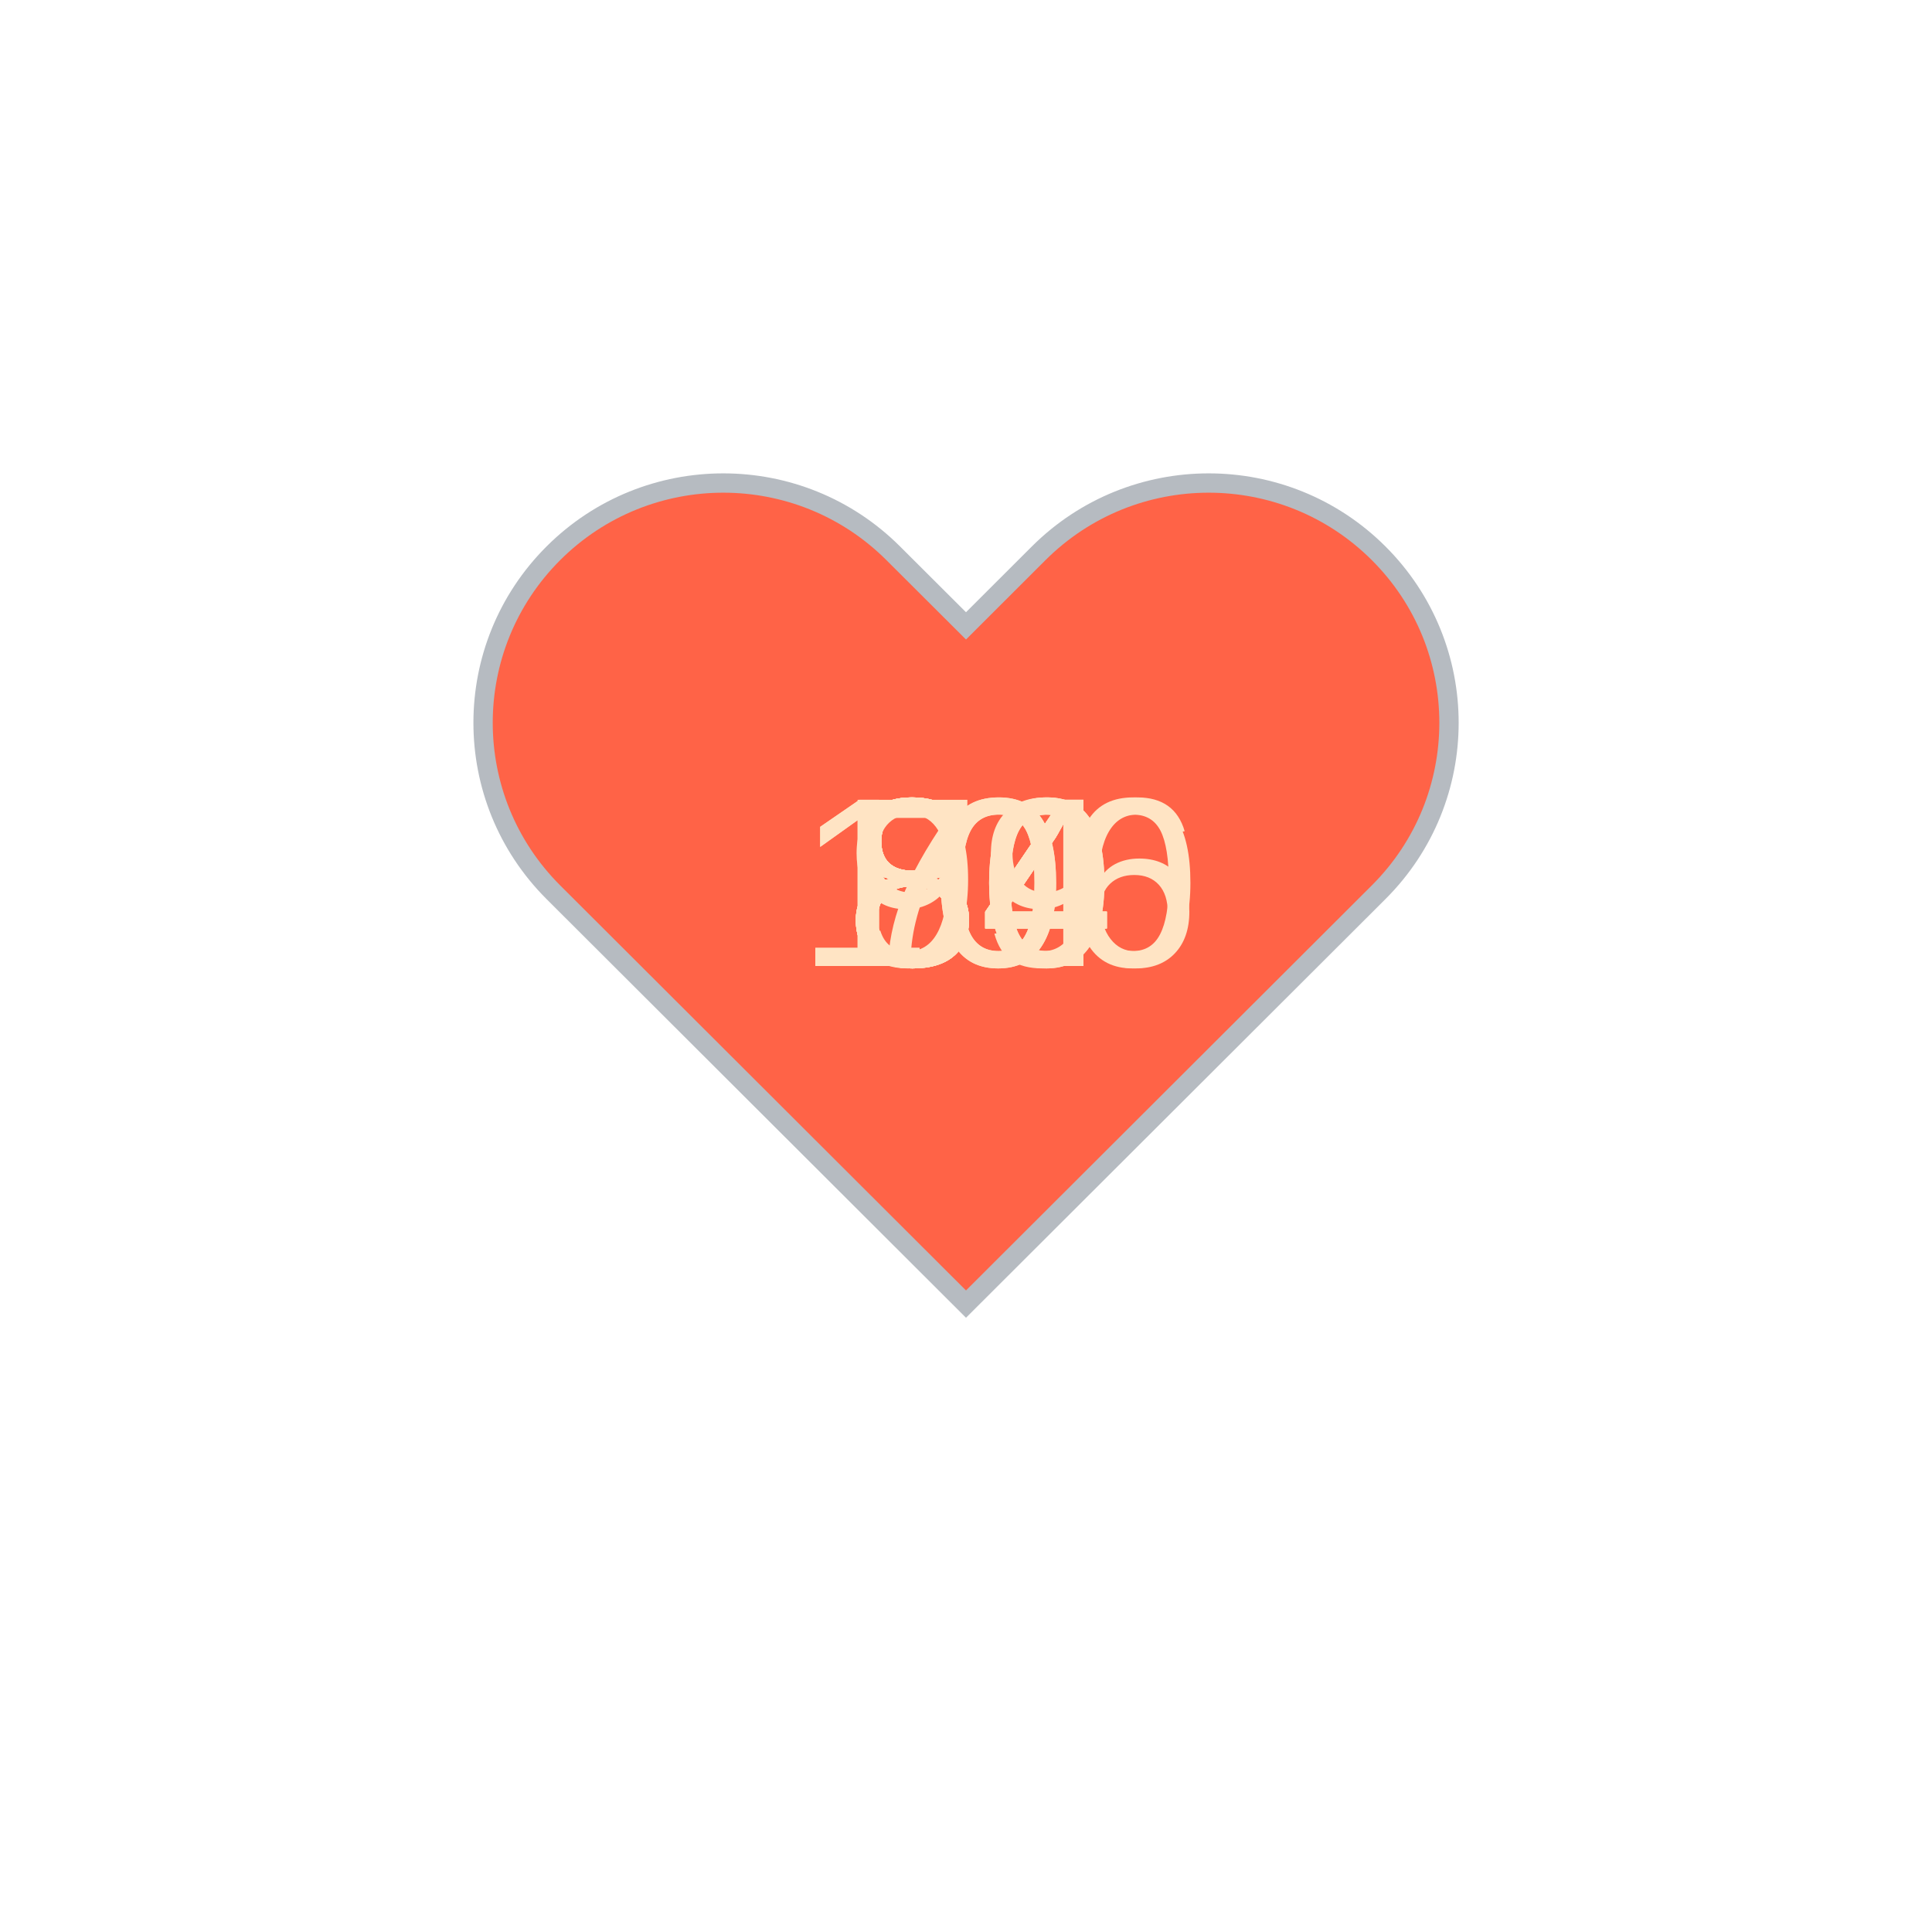
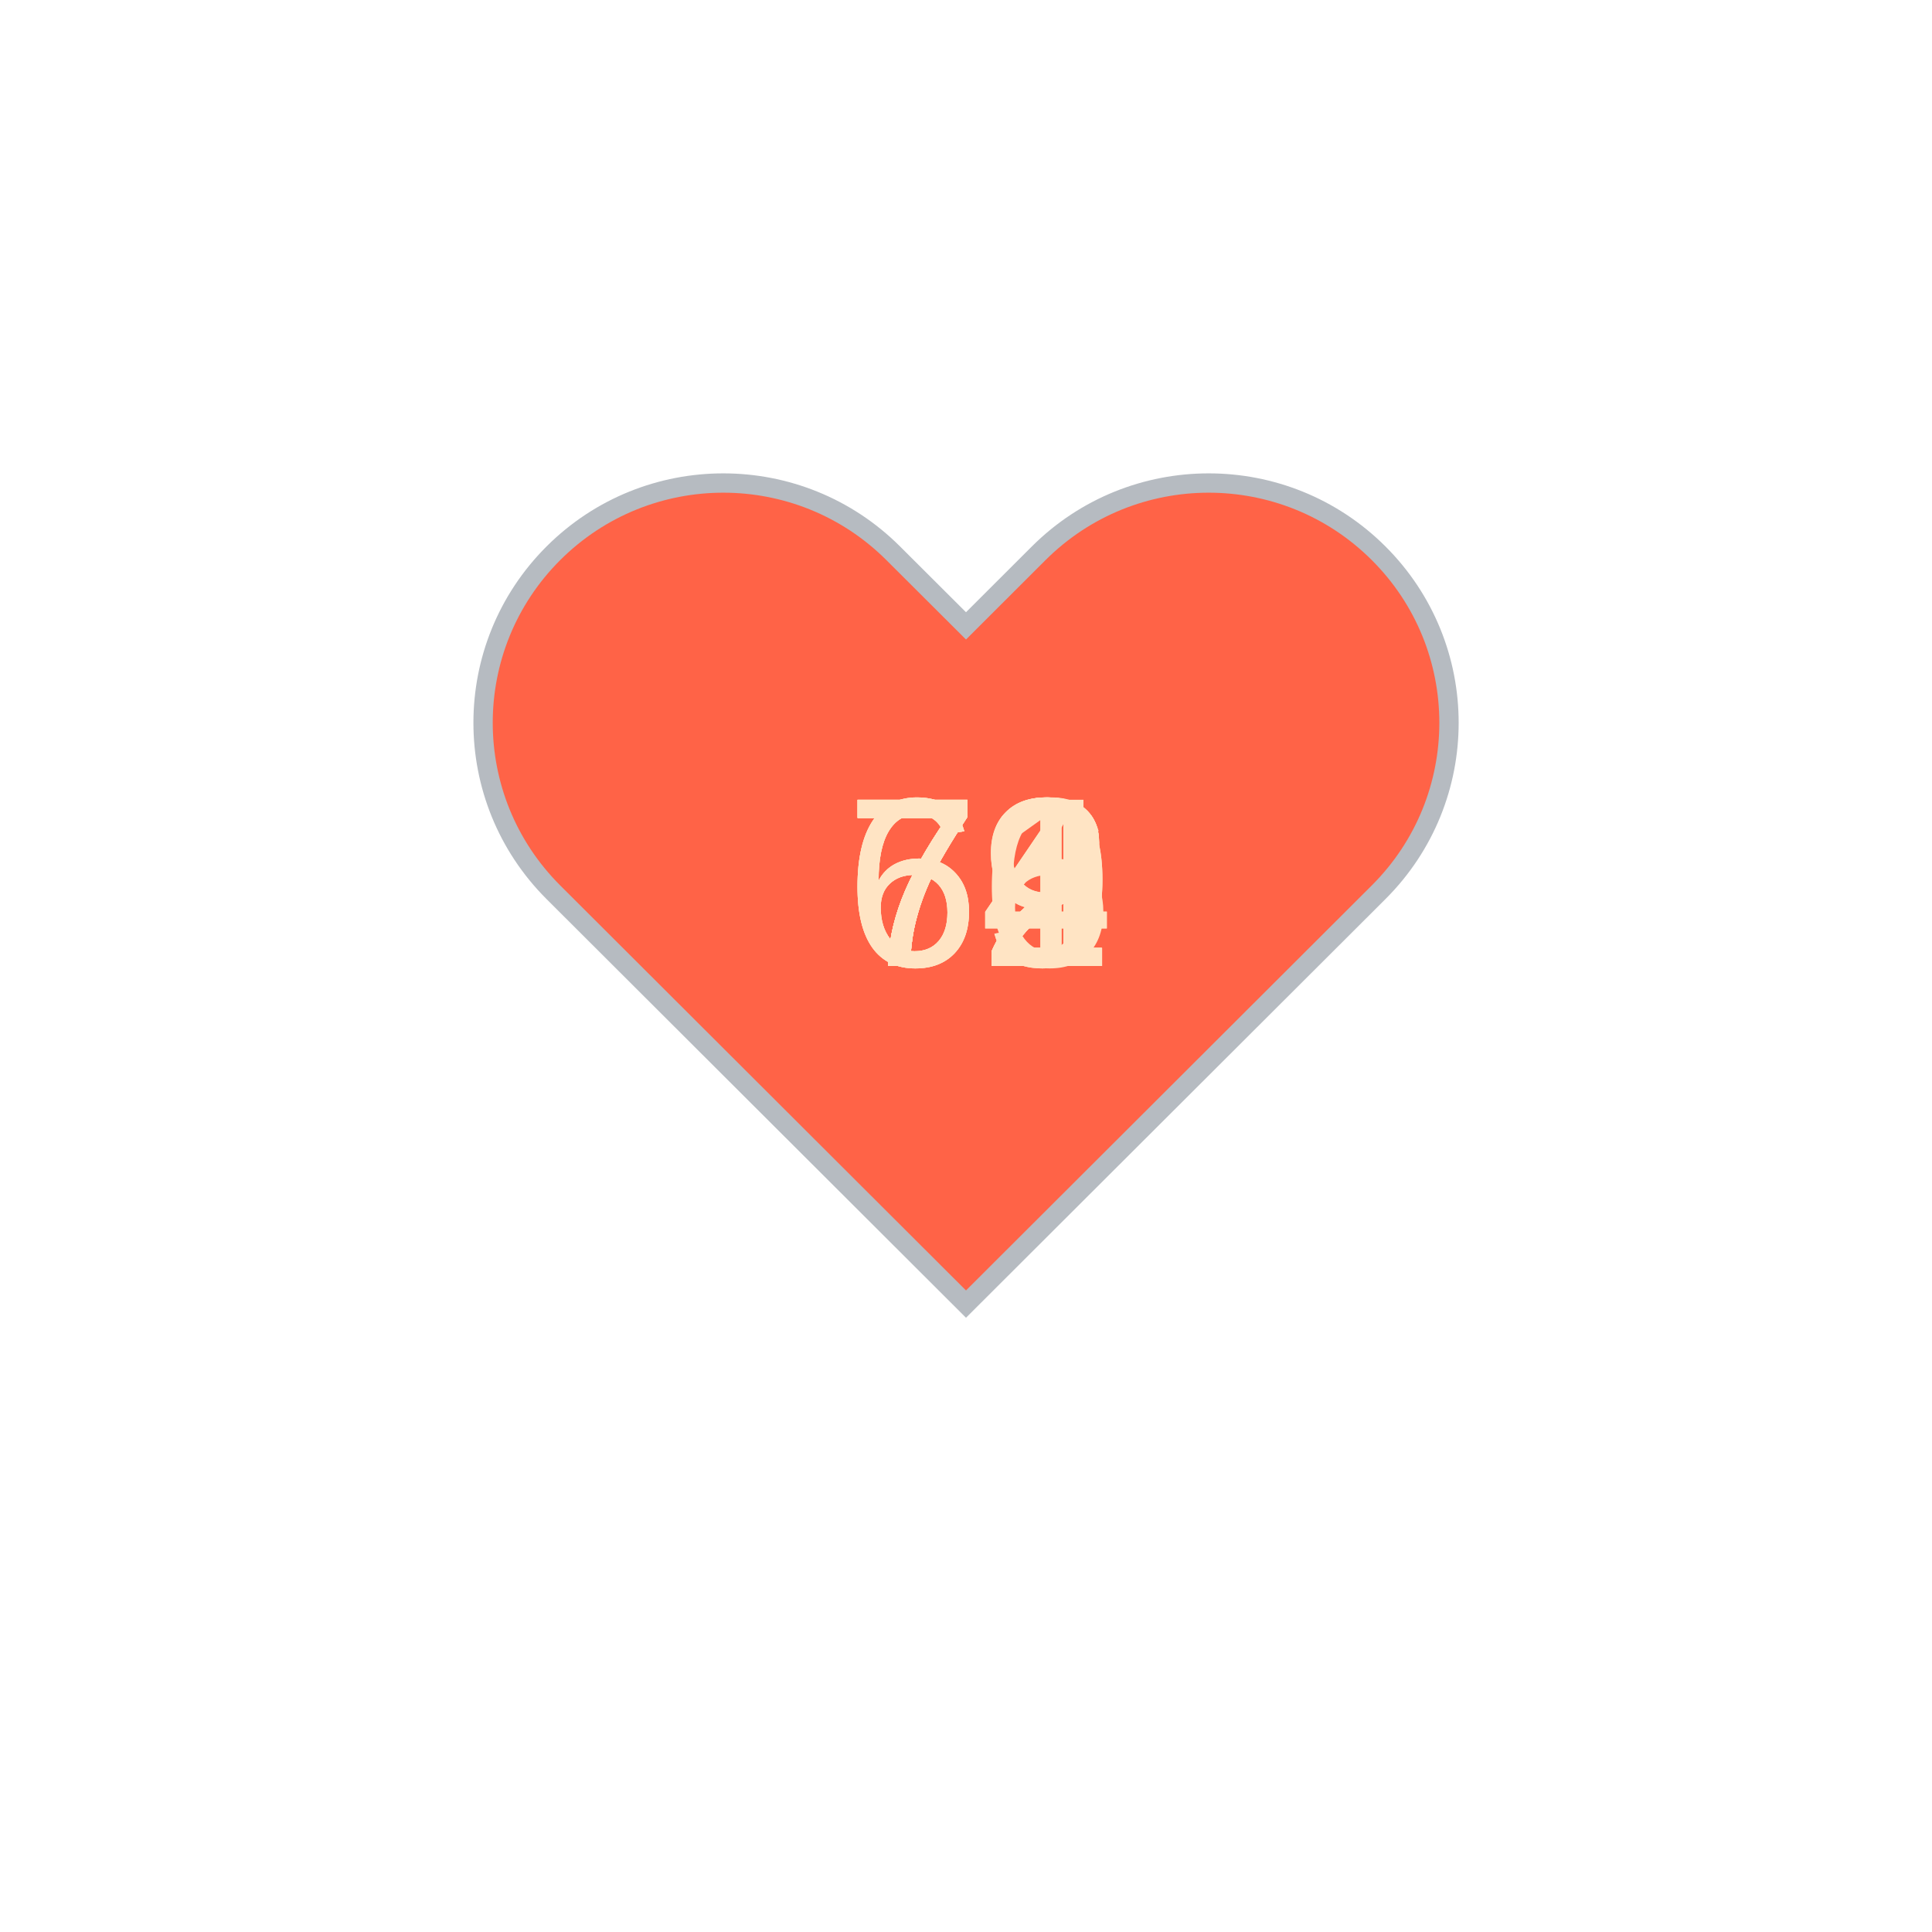
<svg xmlns="http://www.w3.org/2000/svg" baseProfile="full" height="150" version="1.1" viewBox="0,0,200,200" width="150">
  <defs />
  <g transform="translate(100 100)">
    <path d="M92.71,7.27L92.71,7.27c-9.71-9.69-25.46-9.69-35.18,0L50,14.79l-7.54-7.52C32.75-2.42,17-2.42,7.29,7.27v0 c-9.71,9.69-9.71,25.41,0,35.1L50,85l42.71-42.63C102.43,32.68,102.43,16.96,92.71,7.27z" fill="tomato" stroke="#B6BBC1" stroke-width="2" transform="translate(-50 -50)" />
    <animateTransform additive="sum" attributeName="transform" dur="1.2s" repeatCount="indefinite" type="scale" values="1; 1.5; 1.25; 1.5; 1.5; 1;" />
-     <text fill="bisque" style="font-size:25px; font-family:Arial" transform="translate(-12.5 0)">80<animate attributeName="visibility" dur="12.0s" keyTimes="0;0.1;0.2;0.3;0.4;0.5;0.6;0.7;0.8;0.9;1.0" repeatCount="indefinite" values="visible;hidden;hidden;hidden;hidden;hidden;hidden;hidden;hidden;hidden;hidden" />
+     <text fill="bisque" style="font-size:25px; font-family:Arial" transform="translate(-12.5 0)">71<animate attributeName="visibility" dur="12.0s" keyTimes="0;0.1;0.2;0.3;0.4;0.5;0.6;0.7;0.8;0.9;1.0" repeatCount="indefinite" values="visible;hidden;hidden;hidden;hidden;hidden;hidden;hidden;hidden;hidden;hidden" />
    </text>
-     <text fill="bisque" style="font-size:25px; font-family:Arial" transform="translate(-12.5 0)">84<animate attributeName="visibility" dur="12.0s" keyTimes="0;0.1;0.2;0.3;0.4;0.5;0.6;0.7;0.8;0.9;1.0" repeatCount="indefinite" values="hidden;visible;hidden;hidden;hidden;hidden;hidden;hidden;hidden;hidden;hidden" />
+     <text fill="bisque" style="font-size:25px; font-family:Arial" transform="translate(-12.5 0)">72<animate attributeName="visibility" dur="12.0s" keyTimes="0;0.1;0.2;0.3;0.4;0.5;0.6;0.7;0.8;0.9;1.0" repeatCount="indefinite" values="hidden;visible;hidden;hidden;hidden;hidden;hidden;hidden;hidden;hidden;hidden" />
    </text>
    <text fill="bisque" style="font-size:25px; font-family:Arial" transform="translate(-12.5 0)">79<animate attributeName="visibility" dur="12.0s" keyTimes="0;0.1;0.2;0.3;0.4;0.5;0.6;0.7;0.8;0.9;1.0" repeatCount="indefinite" values="hidden;hidden;visible;hidden;hidden;hidden;hidden;hidden;hidden;hidden;hidden" />
    </text>
-     <text fill="bisque" style="font-size:25px; font-family:Arial" transform="translate(-12.5 0)">80<animate attributeName="visibility" dur="12.0s" keyTimes="0;0.1;0.2;0.3;0.4;0.5;0.6;0.7;0.8;0.9;1.0" repeatCount="indefinite" values="hidden;hidden;hidden;visible;hidden;hidden;hidden;hidden;hidden;hidden;hidden" />
+     <text fill="bisque" style="font-size:25px; font-family:Arial" transform="translate(-12.5 0)">72<animate attributeName="visibility" dur="12.0s" keyTimes="0;0.1;0.2;0.3;0.4;0.5;0.6;0.7;0.8;0.9;1.0" repeatCount="indefinite" values="hidden;hidden;hidden;visible;hidden;hidden;hidden;hidden;hidden;hidden;hidden" />
    </text>
-     <text fill="bisque" style="font-size:25px; font-family:Arial" transform="translate(-12.5 0)">84<animate attributeName="visibility" dur="12.0s" keyTimes="0;0.1;0.2;0.3;0.4;0.5;0.6;0.7;0.8;0.9;1.0" repeatCount="indefinite" values="hidden;hidden;hidden;hidden;visible;hidden;hidden;hidden;hidden;hidden;hidden" />
+     <text fill="bisque" style="font-size:25px; font-family:Arial" transform="translate(-12.5 0)">76<animate attributeName="visibility" dur="12.0s" keyTimes="0;0.1;0.2;0.3;0.4;0.5;0.6;0.7;0.8;0.9;1.0" repeatCount="indefinite" values="hidden;hidden;hidden;hidden;visible;hidden;hidden;hidden;hidden;hidden;hidden" />
    </text>
-     <text fill="bisque" style="font-size:25px; font-family:Arial" transform="translate(-12.5 0)">84<animate attributeName="visibility" dur="12.0s" keyTimes="0;0.1;0.2;0.3;0.4;0.5;0.6;0.7;0.8;0.9;1.0" repeatCount="indefinite" values="hidden;hidden;hidden;hidden;hidden;visible;hidden;hidden;hidden;hidden;hidden" />
+     <text fill="bisque" style="font-size:25px; font-family:Arial" transform="translate(-12.5 0)">69<animate attributeName="visibility" dur="12.0s" keyTimes="0;0.1;0.2;0.3;0.4;0.5;0.6;0.7;0.8;0.9;1.0" repeatCount="indefinite" values="hidden;hidden;hidden;hidden;hidden;visible;hidden;hidden;hidden;hidden;hidden" />
    </text>
-     <text fill="bisque" style="font-size:25px; font-family:Arial" transform="translate(-12.5 0)">84<animate attributeName="visibility" dur="12.0s" keyTimes="0;0.1;0.2;0.3;0.4;0.5;0.6;0.7;0.8;0.9;1.0" repeatCount="indefinite" values="hidden;hidden;hidden;hidden;hidden;hidden;visible;hidden;hidden;hidden;hidden" />
+     <text fill="bisque" style="font-size:25px; font-family:Arial" transform="translate(-12.5 0)">72<animate attributeName="visibility" dur="12.0s" keyTimes="0;0.1;0.2;0.3;0.4;0.5;0.6;0.7;0.8;0.9;1.0" repeatCount="indefinite" values="hidden;hidden;hidden;hidden;hidden;hidden;visible;hidden;hidden;hidden;hidden" />
    </text>
-     <text fill="bisque" style="font-size:25px; font-family:Arial" transform="translate(-17.5 0)">100<animate attributeName="visibility" dur="12.0s" keyTimes="0;0.1;0.2;0.3;0.4;0.5;0.6;0.7;0.8;0.9;1.0" repeatCount="indefinite" values="hidden;hidden;hidden;hidden;hidden;hidden;hidden;visible;hidden;hidden;hidden" />
+     <text fill="bisque" style="font-size:25px; font-family:Arial" transform="translate(-12.5 0)">72<animate attributeName="visibility" dur="12.0s" keyTimes="0;0.1;0.2;0.3;0.4;0.5;0.6;0.7;0.8;0.9;1.0" repeatCount="indefinite" values="hidden;hidden;hidden;hidden;hidden;hidden;hidden;visible;hidden;hidden;hidden" />
    </text>
-     <text fill="bisque" style="font-size:25px; font-family:Arial" transform="translate(-17.5 0)">106<animate attributeName="visibility" dur="12.0s" keyTimes="0;0.1;0.2;0.3;0.4;0.5;0.6;0.7;0.8;0.9;1.0" repeatCount="indefinite" values="hidden;hidden;hidden;hidden;hidden;hidden;hidden;hidden;visible;hidden;hidden" />
+     <text fill="bisque" style="font-size:25px; font-family:Arial" transform="translate(-12.5 0)">64<animate attributeName="visibility" dur="12.0s" keyTimes="0;0.1;0.2;0.3;0.4;0.5;0.6;0.7;0.8;0.9;1.0" repeatCount="indefinite" values="hidden;hidden;hidden;hidden;hidden;hidden;hidden;hidden;visible;hidden;hidden" />
    </text>
-     <text fill="bisque" style="font-size:25px; font-family:Arial" transform="translate(-12.5 0)">94<animate attributeName="visibility" dur="12.0s" keyTimes="0;0.1;0.2;0.3;0.4;0.5;0.6;0.7;0.8;0.9;1.0" repeatCount="indefinite" values="hidden;hidden;hidden;hidden;hidden;hidden;hidden;hidden;hidden;visible;hidden" />
+     <text fill="bisque" style="font-size:25px; font-family:Arial" transform="translate(-12.5 0)">64<animate attributeName="visibility" dur="12.0s" keyTimes="0;0.1;0.2;0.3;0.4;0.5;0.6;0.7;0.8;0.9;1.0" repeatCount="indefinite" values="hidden;hidden;hidden;hidden;hidden;hidden;hidden;hidden;hidden;visible;hidden" />
    </text>
  </g>
</svg>
